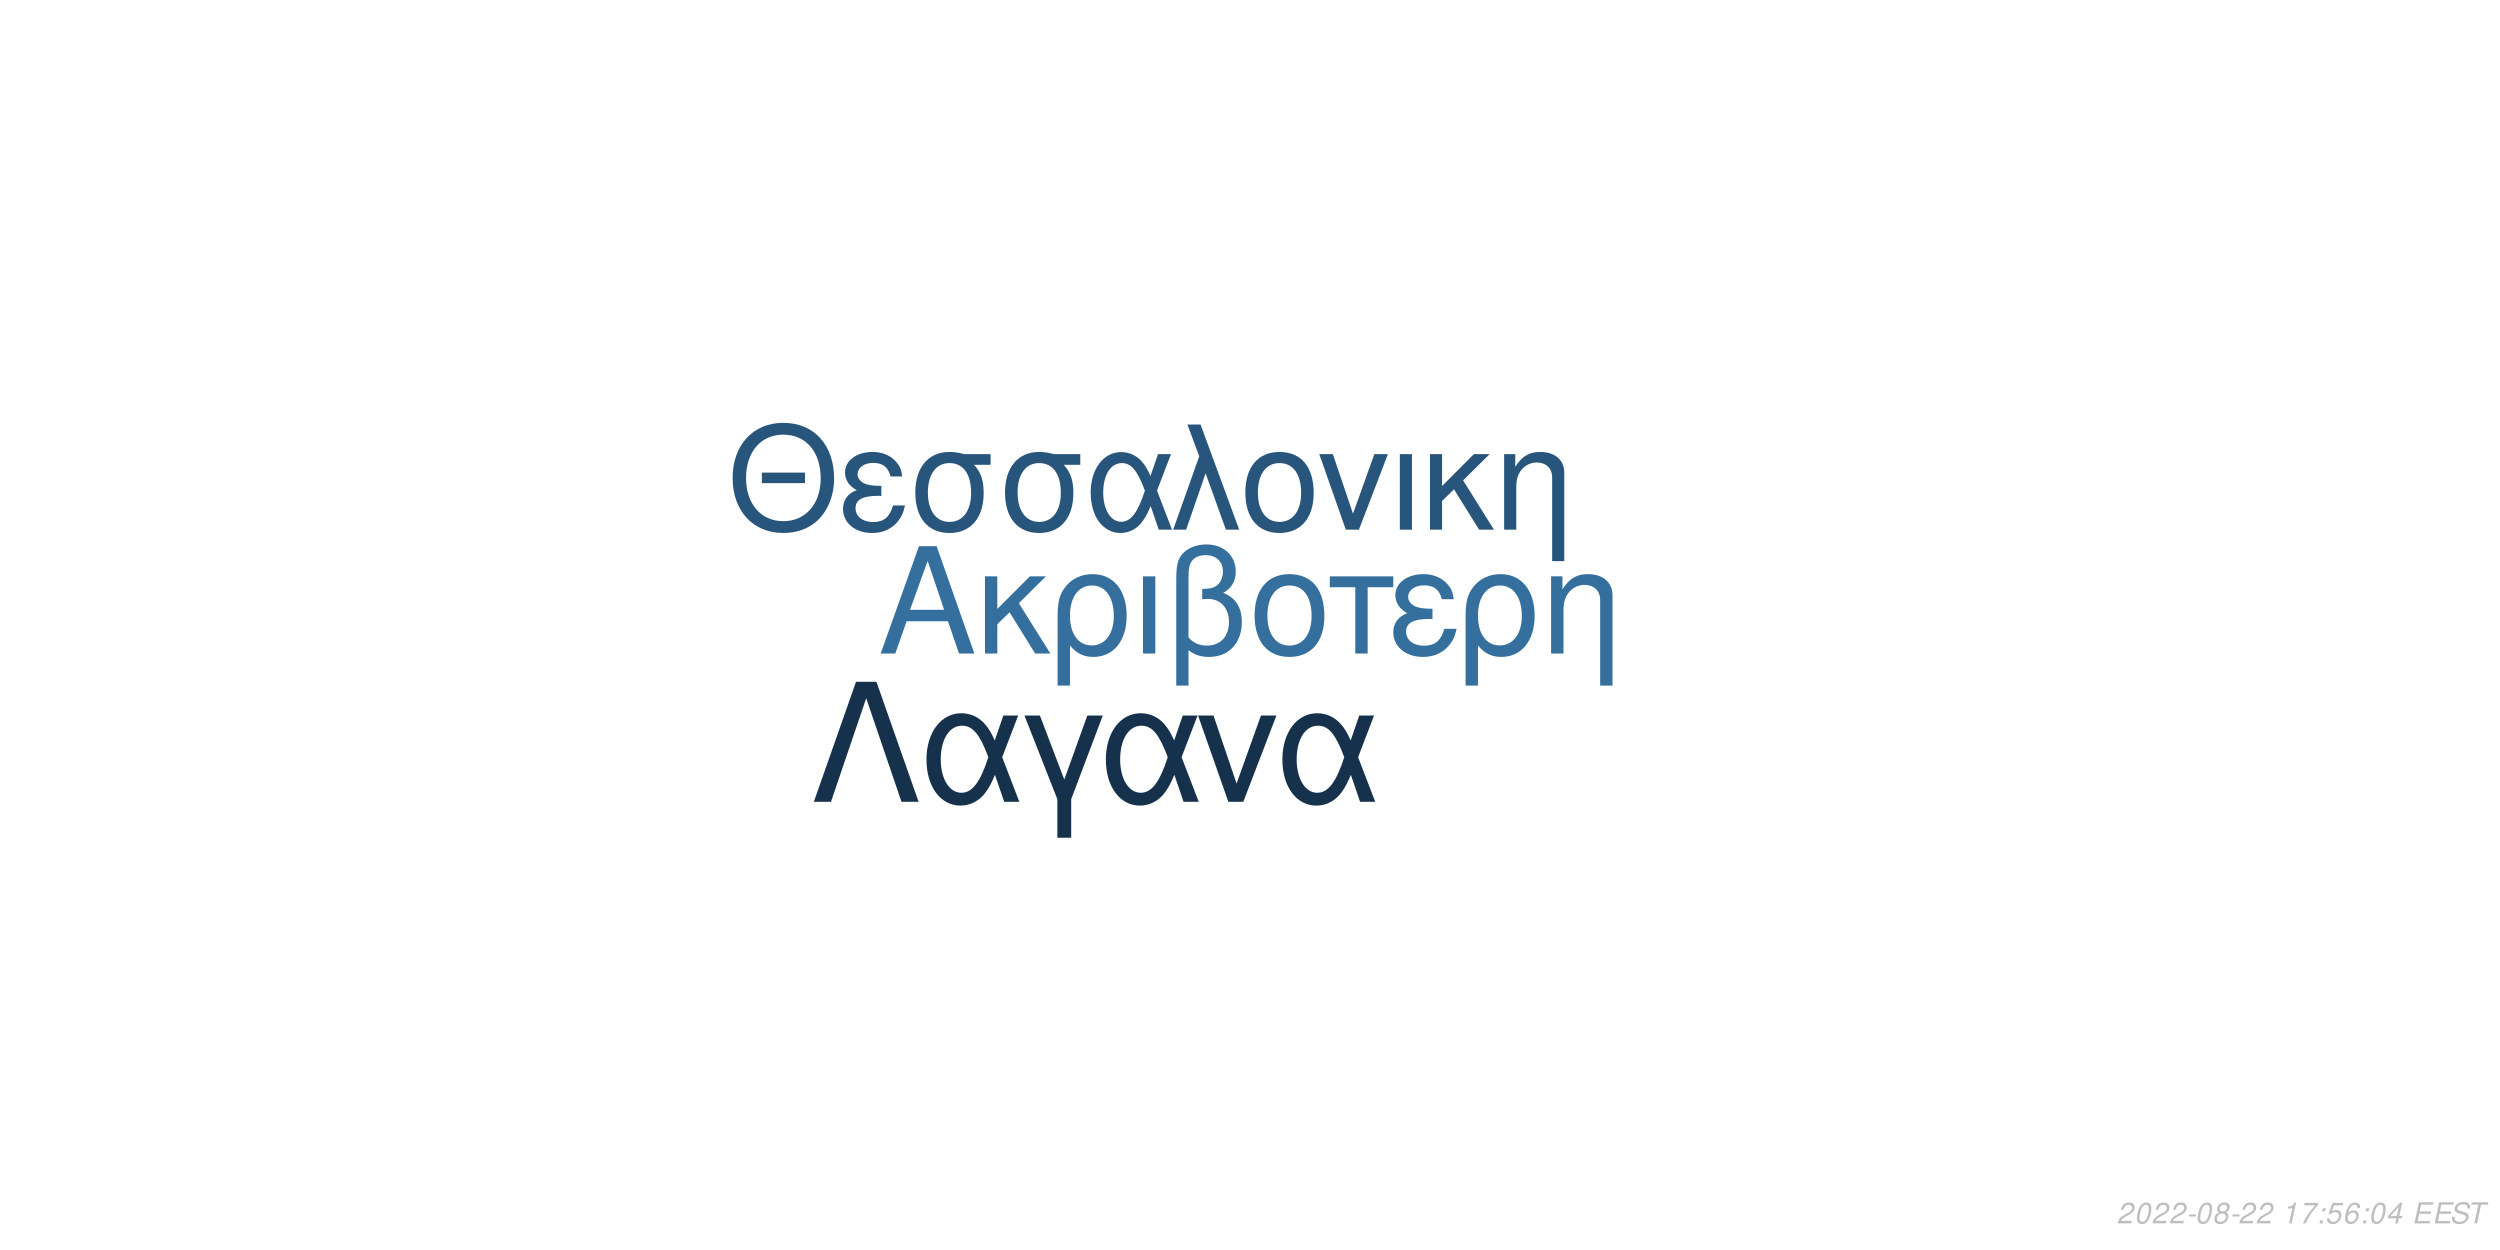
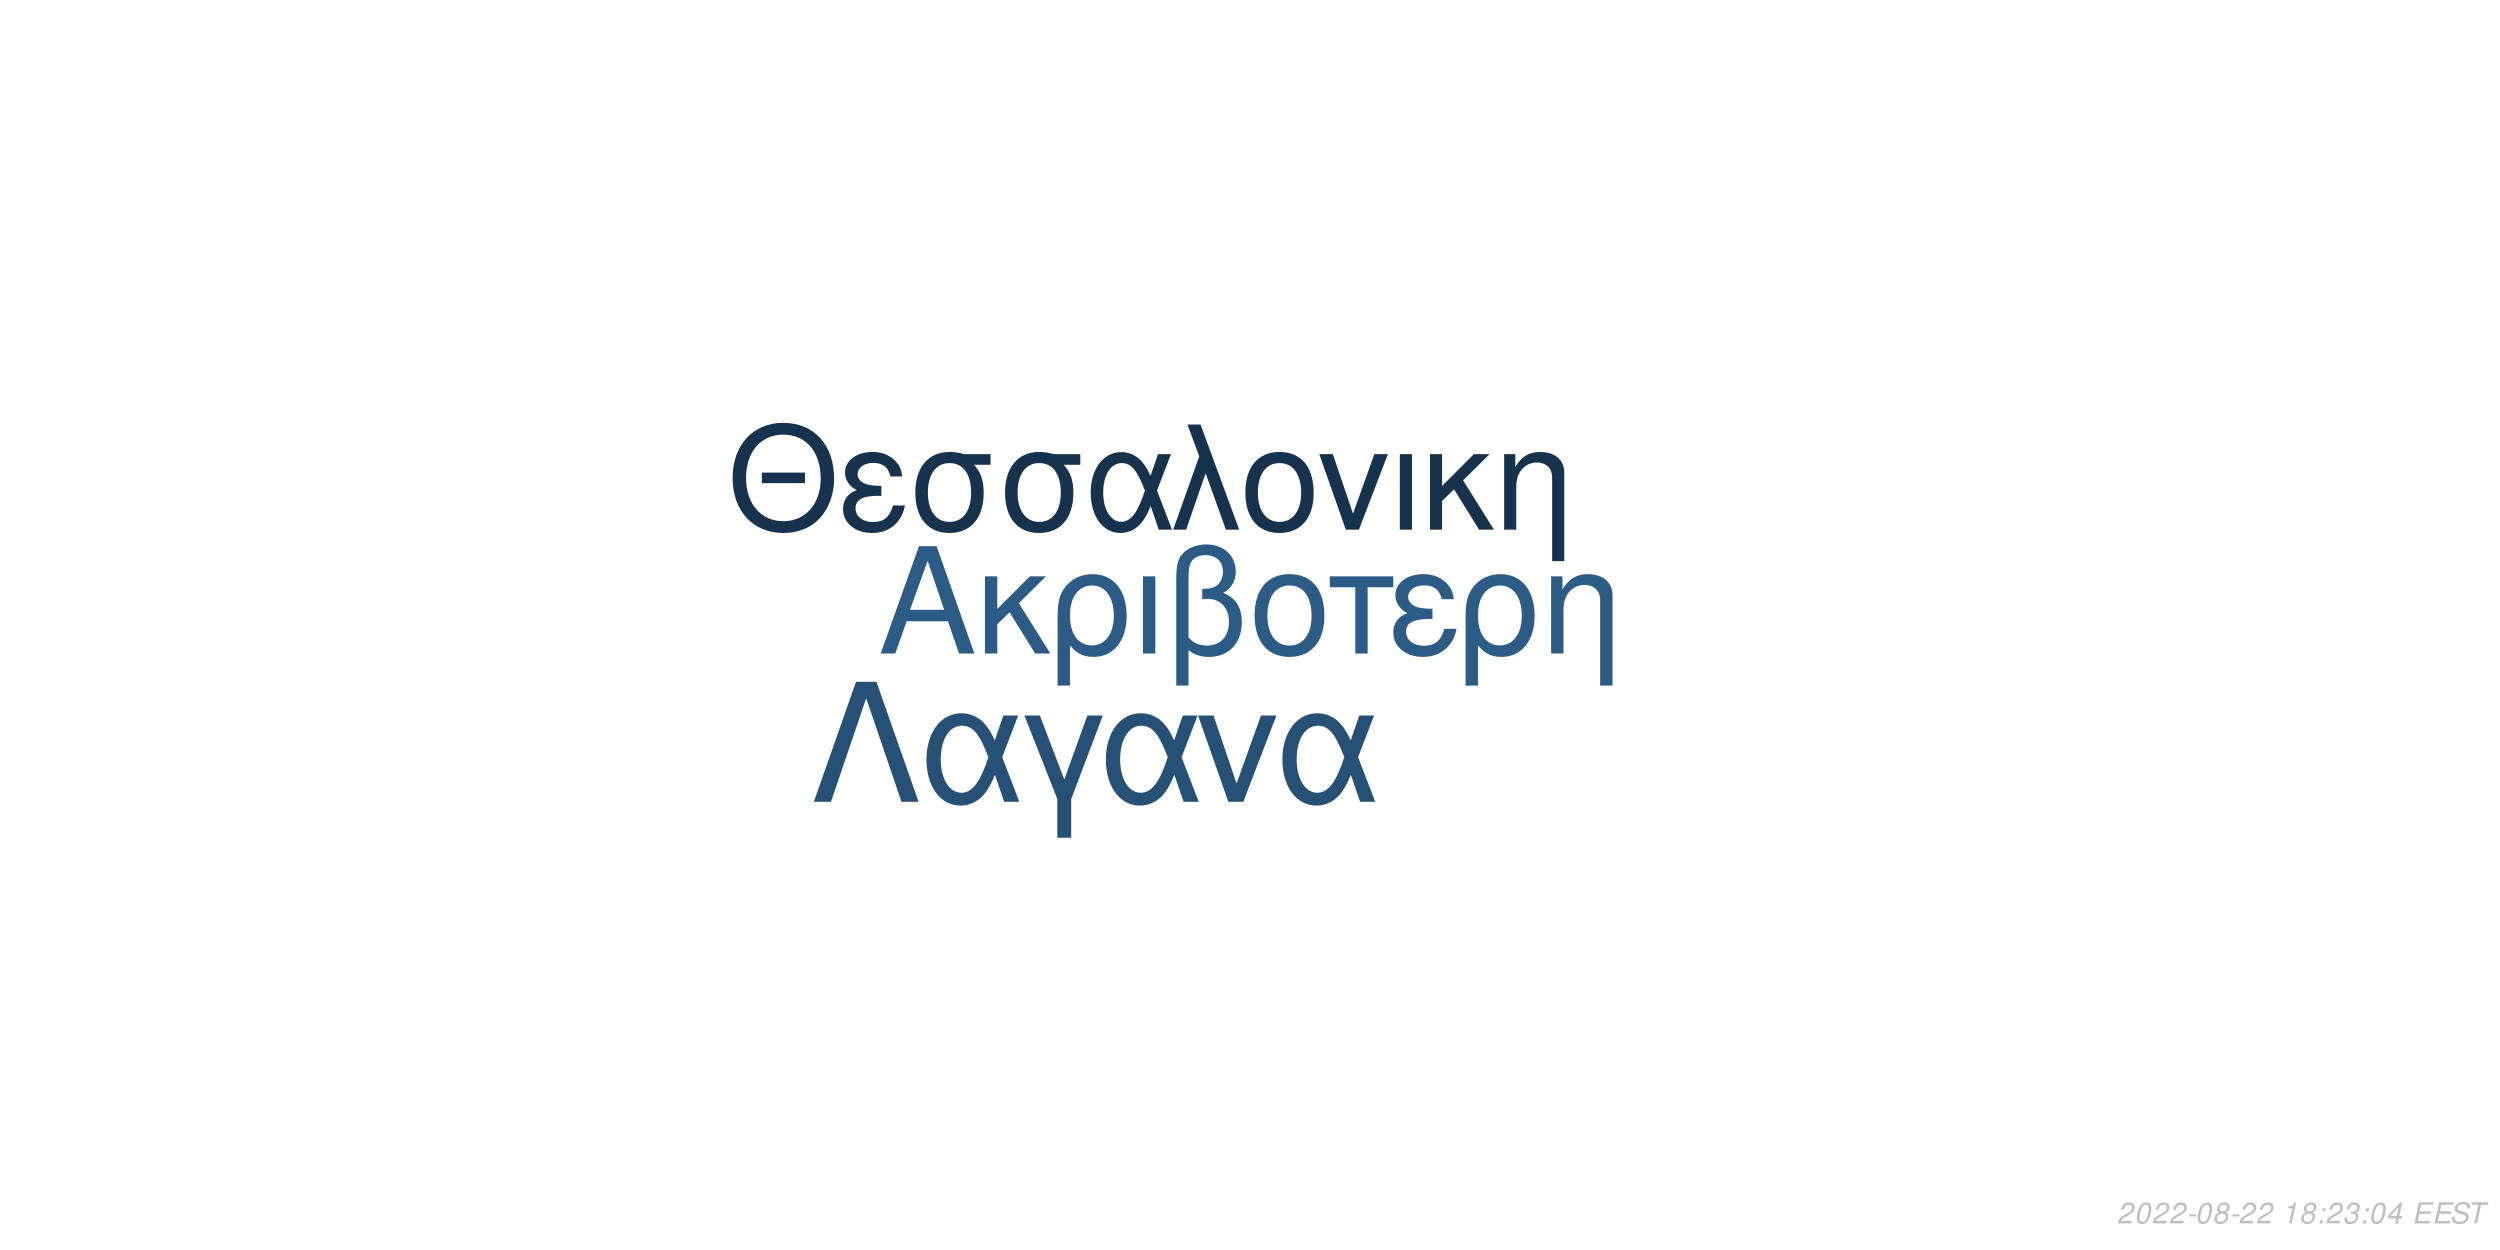
<svg xmlns="http://www.w3.org/2000/svg" xmlns:xlink="http://www.w3.org/1999/xlink" width="864pt" height="432pt" viewBox="0 0 864 432" version="1.1">
  <defs>
    <g>
      <symbol overflow="visible" id="glyph0-0">
        <path style="stroke:none;" d="" />
      </symbol>
      <symbol overflow="visible" id="glyph0-1">
        <path style="stroke:none;" d="M 24.125 -11.141 L 27.938 0 L 33.234 0 L 20.203 -37.094 L 14.094 -37.094 L 0.859 0 L 5.906 0 L 9.828 -11.141 Z M 22.797 -15.109 L 11 -15.109 L 17.094 -32.016 Z M 22.797 -15.109 " />
      </symbol>
      <symbol overflow="visible" id="glyph0-2">
        <path style="stroke:none;" d="M 7.172 -15.422 L 7.172 -26.672 L 2.906 -26.672 L 2.906 0 L 7.172 0 L 7.172 -10.125 L 11.406 -14.25 L 20.25 0 L 25.5 0 L 14.609 -17.406 L 23.969 -26.672 L 18.422 -26.672 Z M 7.172 -15.422 " />
      </symbol>
      <symbol overflow="visible" id="glyph0-3">
        <path style="stroke:none;" d="M 3 11.094 L 7.281 11.094 L 7.281 -2.797 C 9.516 -0.047 11.953 1.172 15.375 1.172 C 22.344 1.172 26.875 -4.422 26.875 -13.031 C 26.875 -21.891 22.297 -27.438 15.062 -27.438 C 11.297 -27.438 7.984 -25.906 5.797 -23.156 C 3.672 -20.516 3 -17.969 3 -12.359 Z M 14.906 -23.516 C 19.547 -23.516 22.438 -19.438 22.438 -12.922 C 22.438 -6.812 19.391 -2.797 14.812 -2.797 C 10.172 -2.797 7.281 -6.766 7.281 -13.125 C 7.281 -19.484 10.234 -23.516 14.906 -23.516 Z M 14.906 -23.516 " />
      </symbol>
      <symbol overflow="visible" id="glyph0-4">
        <path style="stroke:none;" d="M 3.516 0 L 7.781 0 L 7.781 -26.672 L 3.516 -26.672 Z M 3.516 0 " />
      </symbol>
      <symbol overflow="visible" id="glyph0-5">
        <path style="stroke:none;" d="M 4.016 11.094 L 8.25 11.094 L 8.25 -1.172 C 10.172 0.406 12.422 1.172 15.312 1.172 C 22.188 1.172 26.672 -3.609 26.672 -10.891 C 26.672 -15.984 24.578 -19.234 20.25 -20.969 C 23.109 -22.547 24.578 -25.031 24.578 -28.344 C 24.578 -33.844 20.406 -37.703 14.453 -37.703 C 10.938 -37.703 7.734 -36.391 6 -34.25 C 4.484 -32.422 4.016 -30.328 4.016 -25.391 Z M 8.25 -25.656 C 8.25 -29.359 8.5 -30.844 9.469 -32.062 C 10.375 -33.281 12.156 -34 14.094 -34 C 17.812 -34 20.156 -31.812 20.156 -28.297 C 20.156 -25.953 18.984 -23.812 17.297 -23.047 C 16.281 -22.547 15.469 -22.438 12.984 -22.297 L 12.984 -18.781 C 13.734 -18.828 14.344 -18.875 14.969 -18.875 C 19.344 -18.875 22.234 -15.719 22.234 -10.891 C 22.234 -5.906 19.281 -2.75 14.656 -2.75 C 11.953 -2.75 9.922 -3.609 8.25 -5.594 Z M 8.25 -25.656 " />
      </symbol>
      <symbol overflow="visible" id="glyph0-6">
        <path style="stroke:none;" d="M 14.094 -27.438 C 6.562 -27.438 2.094 -22.094 2.094 -13.125 C 2.094 -4.125 6.562 1.172 14.141 1.172 C 21.672 1.172 26.203 -4.172 26.203 -12.922 C 26.203 -22.188 21.828 -27.438 14.094 -27.438 Z M 14.141 -23.516 C 18.938 -23.516 21.781 -19.594 21.781 -12.984 C 21.781 -6.672 18.828 -2.75 14.141 -2.75 C 9.422 -2.75 6.516 -6.672 6.516 -13.125 C 6.516 -19.594 9.422 -23.516 14.141 -23.516 Z M 14.141 -23.516 " />
      </symbol>
      <symbol overflow="visible" id="glyph0-7">
        <path style="stroke:none;" d="M 7.891 0 L 12.156 0 L 12.156 -22.906 L 21.016 -22.906 L 21.016 -26.672 L -0.922 -26.672 L -0.922 -22.906 L 7.891 -22.906 Z M 7.891 0 " />
      </symbol>
      <symbol overflow="visible" id="glyph0-8">
        <path style="stroke:none;" d="M 14.562 -15.469 C 11.344 -15.469 9.562 -15.781 8.297 -16.438 C 6.922 -17.203 6.156 -18.328 6.156 -19.547 C 6.156 -21.891 8.453 -23.562 11.656 -23.562 C 15.062 -23.562 16.953 -22.094 17.812 -18.781 L 21.938 -18.781 C 21.578 -21.266 21.062 -22.5 19.797 -23.922 C 17.812 -26.203 14.906 -27.438 11.453 -27.438 C 5.797 -27.438 1.734 -24.375 1.734 -20.203 C 1.734 -17.609 3.156 -15.375 5.859 -13.938 C 2.797 -12.875 1.016 -10.484 1.016 -7.328 C 1.016 -2.391 5.297 1.172 11.25 1.172 C 14.969 1.172 17.906 -0.109 20.156 -2.641 C 21.578 -4.328 22.297 -5.797 22.906 -8.547 L 18.672 -8.547 C 17.5 -4.422 15.422 -2.703 11.609 -2.703 C 7.938 -2.703 5.438 -4.688 5.438 -7.578 C 5.438 -10.578 7.938 -11.953 13.484 -11.953 C 13.641 -11.953 14.094 -11.953 14.562 -11.906 Z M 14.562 -15.469 " />
      </symbol>
      <symbol overflow="visible" id="glyph0-9">
        <path style="stroke:none;" d="M 3.562 -26.672 L 3.562 0 L 7.844 0 L 7.844 -14.703 C 7.844 -17.906 8.5 -19.891 10.031 -21.531 C 11.406 -22.953 13.188 -23.719 15.062 -23.719 C 18.375 -23.719 20.516 -21.672 20.516 -18.469 L 20.516 11.094 L 24.781 11.094 L 24.781 -20.156 C 24.781 -24.578 21.469 -27.438 16.328 -27.438 C 12.359 -27.438 9.828 -25.906 7.484 -22.188 L 7.484 -26.672 Z M 3.562 -26.672 " />
      </symbol>
      <symbol overflow="visible" id="glyph1-0">
        <path style="stroke:none;" d="" />
      </symbol>
      <symbol overflow="visible" id="glyph1-1">
        <path style="stroke:none;" d="M 26.859 -19.734 L 11.953 -19.734 L 11.953 -16.094 L 26.859 -16.094 Z M 19.328 -36.922 C 8.922 -36.922 1.844 -29.25 1.844 -17.891 C 1.844 -6.484 8.875 1.141 19.391 1.141 C 23.812 1.141 27.703 -0.203 30.641 -2.688 C 34.578 -6.031 36.922 -11.656 36.922 -17.594 C 36.922 -29.297 30 -36.922 19.328 -36.922 Z M 19.328 -32.844 C 27.203 -32.844 32.281 -26.906 32.281 -17.688 C 32.281 -8.922 27.062 -2.938 19.391 -2.938 C 11.609 -2.938 6.484 -8.922 6.484 -17.891 C 6.484 -26.859 11.609 -32.844 19.328 -32.844 Z M 19.328 -32.844 " />
      </symbol>
      <symbol overflow="visible" id="glyph1-2">
        <path style="stroke:none;" d="M 14.25 -15.141 C 11.109 -15.141 9.375 -15.453 8.125 -16.094 C 6.781 -16.844 6.031 -17.938 6.031 -19.141 C 6.031 -21.422 8.266 -23.078 11.406 -23.078 C 14.75 -23.078 16.594 -21.625 17.438 -18.391 L 21.469 -18.391 C 21.125 -20.828 20.625 -22.031 19.391 -23.422 C 17.438 -25.656 14.594 -26.859 11.219 -26.859 C 5.688 -26.859 1.688 -23.875 1.688 -19.781 C 1.688 -17.234 3.094 -15.047 5.734 -13.656 C 2.734 -12.609 1 -10.266 1 -7.172 C 1 -2.344 5.188 1.141 11.016 1.141 C 14.656 1.141 17.547 -0.094 19.734 -2.594 C 21.125 -4.234 21.828 -5.688 22.422 -8.375 L 18.281 -8.375 C 17.141 -4.328 15.094 -2.641 11.359 -2.641 C 7.766 -2.641 5.328 -4.578 5.328 -7.422 C 5.328 -10.359 7.766 -11.703 13.203 -11.703 C 13.359 -11.703 13.797 -11.703 14.25 -11.656 Z M 14.25 -15.141 " />
      </symbol>
      <symbol overflow="visible" id="glyph1-3">
        <path style="stroke:none;" d="M 29 -26.109 L 19.938 -26.109 C 17.594 -26.703 16.438 -26.859 14.703 -26.859 C 7.469 -26.859 2.984 -21.469 2.984 -12.859 C 2.984 -4.031 7.375 1.141 14.797 1.141 C 22.172 1.141 26.609 -4.078 26.609 -12.656 C 26.609 -17.047 25.656 -19.828 23.266 -22.422 L 29 -22.422 Z M 14.797 -23.016 C 19.531 -23.016 22.266 -19.234 22.266 -12.75 C 22.266 -6.531 19.438 -2.688 14.797 -2.688 C 10.172 -2.688 7.328 -6.531 7.328 -12.859 C 7.328 -19.188 10.172 -23.016 14.797 -23.016 Z M 14.797 -23.016 " />
      </symbol>
      <symbol overflow="visible" id="glyph1-4">
        <path style="stroke:none;" d="M 29.344 -26.109 L 24.859 -26.109 L 22.266 -18.578 C 21.125 -21.031 20.484 -22.125 19.328 -23.469 C 17.547 -25.609 14.906 -26.812 12.156 -26.812 C 5.984 -26.812 1.594 -20.984 1.594 -12.812 C 1.594 -4.578 5.828 1.141 11.906 1.141 C 14.953 1.141 17.734 -0.344 19.625 -3.047 C 20.672 -4.531 21.281 -5.688 22.328 -8.172 L 25.109 0 L 29.703 0 L 24.516 -13.5 Z M 20.328 -13.5 C 17.891 -5.922 15.453 -2.734 12.156 -2.734 C 8.516 -2.734 5.922 -6.922 5.922 -12.812 C 5.922 -18.938 8.516 -23.016 12.359 -23.016 C 15.594 -23.016 17.688 -20.531 20.328 -13.5 Z M 20.328 -13.5 " />
      </symbol>
      <symbol overflow="visible" id="glyph1-5">
        <path style="stroke:none;" d="M 1.094 0 L 5.578 0 L 12.312 -19.484 L 19.328 0 L 23.922 0 L 10.562 -36.328 L 6.031 -36.328 L 10.109 -25.359 Z M 1.094 0 " />
      </symbol>
      <symbol overflow="visible" id="glyph1-6">
        <path style="stroke:none;" d="M 13.797 -26.859 C 6.422 -26.859 2.047 -21.625 2.047 -12.859 C 2.047 -4.031 6.422 1.141 13.859 1.141 C 21.234 1.141 25.656 -4.078 25.656 -12.656 C 25.656 -21.719 21.375 -26.859 13.797 -26.859 Z M 13.859 -23.016 C 18.531 -23.016 21.328 -19.188 21.328 -12.703 C 21.328 -6.531 18.438 -2.688 13.859 -2.688 C 9.219 -2.688 6.375 -6.531 6.375 -12.859 C 6.375 -19.188 9.219 -23.016 13.859 -23.016 Z M 13.859 -23.016 " />
      </symbol>
      <symbol overflow="visible" id="glyph1-7">
        <path style="stroke:none;" d="M 14.297 0 L 24.312 -26.109 L 19.625 -26.109 L 12.25 -5.531 L 5.281 -26.109 L 0.594 -26.109 L 9.766 0 Z M 14.297 0 " />
      </symbol>
      <symbol overflow="visible" id="glyph1-8">
        <path style="stroke:none;" d="M 3.438 0 L 7.625 0 L 7.625 -26.109 L 3.438 -26.109 Z M 3.438 0 " />
      </symbol>
      <symbol overflow="visible" id="glyph1-9">
        <path style="stroke:none;" d="M 7.031 -15.094 L 7.031 -26.109 L 2.844 -26.109 L 2.844 0 L 7.031 0 L 7.031 -9.922 L 11.156 -13.953 L 19.828 0 L 24.969 0 L 14.297 -17.047 L 23.469 -26.109 L 18.031 -26.109 Z M 7.031 -15.094 " />
      </symbol>
      <symbol overflow="visible" id="glyph1-10">
        <path style="stroke:none;" d="M 3.484 -26.109 L 3.484 0 L 7.672 0 L 7.672 -14.406 C 7.672 -17.547 8.328 -19.484 9.812 -21.078 C 11.156 -22.469 12.906 -23.219 14.75 -23.219 C 17.984 -23.219 20.078 -21.234 20.078 -18.094 L 20.078 10.859 L 24.266 10.859 L 24.266 -19.734 C 24.266 -24.062 21.031 -26.859 16 -26.859 C 12.109 -26.859 9.609 -25.359 7.328 -21.719 L 7.328 -26.109 Z M 3.484 -26.109 " />
      </symbol>
      <symbol overflow="visible" id="glyph2-0">
        <path style="stroke:none;" d="" />
      </symbol>
      <symbol overflow="visible" id="glyph2-1">
        <path style="stroke:none;" d="M 22.531 -41.484 L 15.484 -41.484 L 0.906 0 L 6.828 0 L 19 -35.797 L 31.188 0 L 37.109 0 Z M 22.531 -41.484 " />
      </symbol>
      <symbol overflow="visible" id="glyph2-2">
        <path style="stroke:none;" d="M 33.516 -29.812 L 28.391 -29.812 L 25.438 -21.219 C 24.125 -24.016 23.391 -25.266 22.078 -26.797 C 20.031 -29.25 17.016 -30.609 13.891 -30.609 C 6.828 -30.609 1.828 -23.953 1.828 -14.625 C 1.828 -5.234 6.656 1.312 13.594 1.312 C 17.078 1.312 20.266 -0.391 22.422 -3.469 C 23.609 -5.172 24.297 -6.484 25.5 -9.328 L 28.688 0 L 33.922 0 L 28 -15.422 Z M 23.219 -15.422 C 20.422 -6.766 17.641 -3.125 13.891 -3.125 C 9.734 -3.125 6.766 -7.906 6.766 -14.625 C 6.766 -21.625 9.734 -26.297 14.109 -26.297 C 17.812 -26.297 20.203 -23.453 23.219 -15.422 Z M 23.219 -15.422 " />
      </symbol>
      <symbol overflow="visible" id="glyph2-3">
        <path style="stroke:none;" d="M 12.062 12.406 L 16.844 12.406 L 16.844 -0.906 L 27.766 -29.812 L 22.422 -29.812 L 14.453 -7.688 L 6.031 -29.812 L 0.688 -29.812 L 12.062 -0.906 Z M 12.062 12.406 " />
      </symbol>
      <symbol overflow="visible" id="glyph2-4">
        <path style="stroke:none;" d="M 16.328 0 L 27.766 -29.812 L 22.422 -29.812 L 14 -6.312 L 6.031 -29.812 L 0.688 -29.812 L 11.156 0 Z M 16.328 0 " />
      </symbol>
      <symbol overflow="visible" id="glyph3-0">
        <path style="stroke:none;" d="" />
      </symbol>
      <symbol overflow="visible" id="glyph3-1">
        <path style="stroke:none;" d="M 5.234 -0.875 L 1.469 -0.875 C 1.641 -1.375 2.203 -1.891 3.109 -2.344 L 4.234 -2.938 C 5.562 -3.625 6.219 -4.469 6.219 -5.484 C 6.219 -5.938 6.062 -6.359 5.797 -6.656 C 5.469 -7.047 4.984 -7.234 4.312 -7.234 C 2.766 -7.234 1.891 -6.453 1.484 -4.734 L 2.375 -4.734 C 2.484 -5.188 2.609 -5.484 2.797 -5.75 C 3.094 -6.203 3.609 -6.453 4.188 -6.453 C 4.891 -6.453 5.344 -6.031 5.344 -5.375 C 5.344 -4.703 4.859 -4.094 4.016 -3.656 L 2.984 -3.125 C 1.234 -2.188 0.797 -1.656 0.344 -0.016 L 5.047 -0.016 Z M 5.234 -0.875 " />
      </symbol>
      <symbol overflow="visible" id="glyph3-2">
        <path style="stroke:none;" d="M 4.203 -7.234 C 3.375 -7.234 2.688 -6.812 2.125 -5.984 C 1.484 -5.047 0.984 -3.188 0.984 -1.734 C 0.984 -1.109 1.172 -0.562 1.484 -0.266 C 1.797 0.047 2.281 0.234 2.766 0.234 C 3.625 0.234 4.281 -0.156 4.859 -1.016 C 5.516 -1.953 6 -3.797 6 -5.266 C 6 -6.5 5.328 -7.234 4.203 -7.234 Z M 4.094 -6.453 C 4.734 -6.453 5.125 -5.984 5.125 -5.156 C 5.125 -4.203 4.781 -2.625 4.406 -1.812 C 3.984 -0.938 3.516 -0.547 2.875 -0.547 C 2.25 -0.547 1.875 -1.031 1.875 -1.828 C 1.875 -2.797 2.203 -4.344 2.594 -5.203 C 2.984 -6.047 3.453 -6.453 4.094 -6.453 Z M 4.094 -6.453 " />
      </symbol>
      <symbol overflow="visible" id="glyph3-3">
        <path style="stroke:none;" d="M 3.516 -3.125 L 1.125 -3.125 L 0.969 -2.406 L 3.359 -2.406 Z M 3.516 -3.125 " />
      </symbol>
      <symbol overflow="visible" id="glyph3-4">
        <path style="stroke:none;" d="M 4.766 -3.797 C 5.078 -3.969 5.234 -4.078 5.438 -4.234 C 5.812 -4.594 6.062 -5.172 6.062 -5.734 C 6.062 -6.625 5.344 -7.234 4.266 -7.234 C 2.812 -7.234 1.703 -6.219 1.703 -4.875 C 1.703 -4.406 1.875 -4.125 2.359 -3.812 C 1.297 -3.312 0.75 -2.516 0.75 -1.469 C 0.75 -0.438 1.547 0.234 2.812 0.234 C 3.656 0.234 4.359 -0.094 4.938 -0.734 C 5.359 -1.234 5.609 -1.859 5.609 -2.438 C 5.609 -3.047 5.312 -3.516 4.766 -3.797 Z M 4.109 -6.453 C 4.797 -6.453 5.188 -6.125 5.188 -5.578 C 5.188 -5.266 5.062 -4.922 4.859 -4.672 C 4.562 -4.312 4.188 -4.156 3.656 -4.156 C 2.984 -4.156 2.594 -4.453 2.594 -4.984 C 2.594 -5.859 3.203 -6.453 4.109 -6.453 Z M 3.453 -3.406 C 4.234 -3.406 4.734 -2.984 4.734 -2.312 C 4.734 -1.312 3.922 -0.547 2.875 -0.547 C 2.125 -0.547 1.625 -0.969 1.625 -1.625 C 1.625 -2.609 2.438 -3.406 3.453 -3.406 Z M 3.453 -3.406 " />
      </symbol>
      <symbol overflow="visible" id="glyph3-5">
        <path style="stroke:none;" d="" />
      </symbol>
      <symbol overflow="visible" id="glyph3-6">
        <path style="stroke:none;" d="M 3.703 -5.188 L 2.594 0 L 3.469 0 L 5.016 -7.234 L 4.438 -7.234 C 3.906 -6.156 3.688 -6.016 2.234 -5.812 L 2.109 -5.188 Z M 3.703 -5.188 " />
      </symbol>
      <symbol overflow="visible" id="glyph3-7">
-         <path style="stroke:none;" d="M 6.703 -7.094 L 1.953 -7.094 L 1.766 -6.219 L 5.594 -6.219 C 3.344 -3.688 2.266 -2.109 1.375 0 L 2.344 0 C 3.031 -1.906 4.828 -4.594 6.547 -6.281 Z M 6.703 -7.094 " />
+         <path style="stroke:none;" d="M 2.359 -1.031 L 1.312 -1.031 L 1.094 0 L 2.141 0 Z M 3.266 -5.234 L 2.219 -5.234 L 2 -4.203 L 3.047 -4.203 Z M 3.266 -5.234 " />
      </symbol>
      <symbol overflow="visible" id="glyph3-8">
-         <path style="stroke:none;" d="M 2.359 -1.031 L 1.312 -1.031 L 1.094 0 L 2.141 0 Z M 3.266 -5.234 L 2.219 -5.234 L 2 -4.203 L 3.047 -4.203 Z M 3.266 -5.234 " />
+         <path style="stroke:none;" d="M 2.922 -3.312 C 3.125 -3.344 3.234 -3.344 3.375 -3.344 C 4.203 -3.344 4.688 -3 4.688 -2.406 C 4.688 -1.312 3.906 -0.547 2.781 -0.547 C 2.047 -0.547 1.594 -0.938 1.594 -1.562 C 1.594 -1.719 1.609 -1.844 1.656 -2.094 L 0.766 -2.094 C 0.734 -1.797 0.719 -1.641 0.719 -1.469 C 0.719 -0.375 1.406 0.234 2.641 0.234 C 3.547 0.234 4.297 -0.078 4.812 -0.656 C 5.266 -1.156 5.562 -1.875 5.562 -2.547 C 5.562 -3.125 5.344 -3.453 4.797 -3.734 C 5.641 -4.234 6.016 -4.844 6.016 -5.734 C 6.016 -6.656 5.312 -7.234 4.203 -7.234 C 3.375 -7.234 2.672 -6.938 2.188 -6.375 C 1.891 -6.031 1.703 -5.641 1.516 -4.906 L 2.391 -4.906 C 2.5 -5.359 2.594 -5.594 2.734 -5.812 C 3.047 -6.234 3.516 -6.453 4.078 -6.453 C 4.734 -6.453 5.141 -6.125 5.141 -5.578 C 5.141 -5.188 5.016 -4.797 4.797 -4.547 C 4.516 -4.234 4 -4.062 3.266 -4.062 L 3.078 -4.062 Z M 2.922 -3.312 " />
      </symbol>
      <symbol overflow="visible" id="glyph3-9">
-         <path style="stroke:none;" d="M 6.297 -7.094 L 2.594 -7.094 L 1.234 -3.234 L 2.047 -3.234 C 2.656 -3.766 2.938 -3.906 3.531 -3.906 C 4.328 -3.906 4.797 -3.453 4.797 -2.688 C 4.797 -1.438 3.969 -0.547 2.828 -0.547 C 2.031 -0.547 1.609 -0.938 1.578 -1.734 L 0.703 -1.734 L 0.703 -1.516 C 0.703 -0.938 0.844 -0.547 1.188 -0.266 C 1.562 0.062 2.078 0.234 2.703 0.234 C 3.656 0.234 4.391 -0.156 4.984 -0.922 C 5.422 -1.5 5.672 -2.234 5.672 -2.953 C 5.672 -4 4.938 -4.672 3.812 -4.672 C 3.328 -4.672 2.906 -4.547 2.406 -4.234 L 3.109 -6.219 L 6.109 -6.219 Z M 6.297 -7.094 " />
+         <path style="stroke:none;" d="M 3.625 -1.75 L 3.266 0 L 4.141 0 L 4.516 -1.75 L 5.562 -1.75 L 5.734 -2.531 L 4.688 -2.531 L 5.688 -7.234 L 5.016 -7.234 L 0.844 -2.672 L 0.641 -1.75 Z M 3.797 -2.531 L 1.594 -2.531 L 4.469 -5.703 Z M 3.797 -2.531 " />
      </symbol>
      <symbol overflow="visible" id="glyph3-10">
-         <path style="stroke:none;" d="M 6.125 -5.344 L 6.141 -5.625 C 6.141 -6.609 5.453 -7.234 4.391 -7.234 C 3.438 -7.234 2.641 -6.719 2.016 -5.703 C 1.422 -4.781 0.938 -2.953 0.938 -1.688 C 0.938 -0.516 1.688 0.234 2.859 0.234 C 3.703 0.234 4.438 -0.156 5 -0.875 C 5.406 -1.422 5.672 -2.156 5.672 -2.766 C 5.672 -3.812 4.969 -4.5 3.906 -4.5 C 3.234 -4.5 2.672 -4.234 2.094 -3.625 C 2.406 -5.375 3.234 -6.453 4.25 -6.453 C 4.703 -6.453 5.062 -6.234 5.172 -5.844 C 5.203 -5.719 5.234 -5.578 5.25 -5.344 Z M 3.656 -3.734 C 4.344 -3.734 4.797 -3.281 4.797 -2.625 C 4.797 -1.469 3.984 -0.547 2.984 -0.547 C 2.297 -0.547 1.812 -1.047 1.812 -1.766 C 1.812 -2.859 2.625 -3.734 3.656 -3.734 Z M 3.656 -3.734 " />
+         <path style="stroke:none;" d="M 2.547 -3.312 L 6.5 -3.312 L 6.688 -4.141 L 2.719 -4.141 L 3.219 -6.469 L 7.344 -6.469 L 7.516 -7.297 L 2.453 -7.297 L 0.906 0 L 6.125 0 L 6.297 -0.812 L 2.016 -0.812 Z M 2.547 -3.312 " />
      </symbol>
      <symbol overflow="visible" id="glyph3-11">
-         <path style="stroke:none;" d="M 3.625 -1.75 L 3.266 0 L 4.141 0 L 4.516 -1.75 L 5.562 -1.75 L 5.734 -2.531 L 4.688 -2.531 L 5.688 -7.234 L 5.016 -7.234 L 0.844 -2.672 L 0.641 -1.75 Z M 3.797 -2.531 L 1.594 -2.531 L 4.469 -5.703 Z M 3.797 -2.531 " />
+         <path style="stroke:none;" d="M 7.062 -5.156 C 7.125 -5.438 7.141 -5.562 7.141 -5.703 C 7.141 -6.156 6.938 -6.594 6.594 -6.891 C 6.188 -7.25 5.656 -7.406 4.875 -7.406 C 3.844 -7.406 3.047 -7.125 2.5 -6.562 C 2.094 -6.141 1.781 -5.438 1.781 -4.922 C 1.781 -4.297 2.219 -3.766 2.891 -3.562 L 4.594 -3.094 C 5.406 -2.859 5.734 -2.578 5.734 -2.094 C 5.734 -1.781 5.547 -1.406 5.266 -1.141 C 4.844 -0.766 4.266 -0.578 3.453 -0.578 C 2.328 -0.578 1.812 -0.984 1.812 -1.906 C 1.812 -2.047 1.812 -2.125 1.844 -2.312 L 0.984 -2.312 C 0.906 -2.062 0.891 -1.906 0.891 -1.688 C 0.891 -0.484 1.797 0.234 3.297 0.234 C 4.359 0.234 5.234 -0.062 5.812 -0.609 C 6.344 -1.078 6.688 -1.797 6.688 -2.375 C 6.688 -2.641 6.609 -2.906 6.453 -3.156 C 6.234 -3.5 5.938 -3.703 5.469 -3.828 L 3.75 -4.312 C 2.984 -4.547 2.734 -4.734 2.734 -5.188 C 2.734 -5.547 2.875 -5.844 3.188 -6.109 C 3.547 -6.438 4.031 -6.594 4.703 -6.594 C 5.266 -6.594 5.688 -6.484 5.906 -6.297 C 6.094 -6.125 6.219 -5.797 6.219 -5.516 C 6.219 -5.422 6.203 -5.344 6.188 -5.156 Z M 7.062 -5.156 " />
      </symbol>
      <symbol overflow="visible" id="glyph3-12">
-         <path style="stroke:none;" d="M 2.547 -3.312 L 6.5 -3.312 L 6.688 -4.141 L 2.719 -4.141 L 3.219 -6.469 L 7.344 -6.469 L 7.516 -7.297 L 2.453 -7.297 L 0.906 0 L 6.125 0 L 6.297 -0.812 L 2.016 -0.812 Z M 2.547 -3.312 " />
-       </symbol>
-       <symbol overflow="visible" id="glyph3-13">
-         <path style="stroke:none;" d="M 7.062 -5.156 C 7.125 -5.438 7.141 -5.562 7.141 -5.703 C 7.141 -6.156 6.938 -6.594 6.594 -6.891 C 6.188 -7.25 5.656 -7.406 4.875 -7.406 C 3.844 -7.406 3.047 -7.125 2.5 -6.562 C 2.094 -6.141 1.781 -5.438 1.781 -4.922 C 1.781 -4.297 2.219 -3.766 2.891 -3.562 L 4.594 -3.094 C 5.406 -2.859 5.734 -2.578 5.734 -2.094 C 5.734 -1.781 5.547 -1.406 5.266 -1.141 C 4.844 -0.766 4.266 -0.578 3.453 -0.578 C 2.328 -0.578 1.812 -0.984 1.812 -1.906 C 1.812 -2.047 1.812 -2.125 1.844 -2.312 L 0.984 -2.312 C 0.906 -2.062 0.891 -1.906 0.891 -1.688 C 0.891 -0.484 1.797 0.234 3.297 0.234 C 4.359 0.234 5.234 -0.062 5.812 -0.609 C 6.344 -1.078 6.688 -1.797 6.688 -2.375 C 6.688 -2.641 6.609 -2.906 6.453 -3.156 C 6.234 -3.5 5.938 -3.703 5.469 -3.828 L 3.75 -4.312 C 2.984 -4.547 2.734 -4.734 2.734 -5.188 C 2.734 -5.547 2.875 -5.844 3.188 -6.109 C 3.547 -6.438 4.031 -6.594 4.703 -6.594 C 5.266 -6.594 5.688 -6.484 5.906 -6.297 C 6.094 -6.125 6.219 -5.797 6.219 -5.516 C 6.219 -5.422 6.203 -5.344 6.188 -5.156 Z M 7.062 -5.156 " />
-       </symbol>
-       <symbol overflow="visible" id="glyph3-14">
        <path style="stroke:none;" d="M 4.938 -6.469 L 7.312 -6.469 L 7.484 -7.297 L 1.75 -7.297 L 1.578 -6.469 L 3.984 -6.469 L 2.609 0 L 3.547 0 Z M 4.938 -6.469 " />
      </symbol>
    </g>
  </defs>
  <g id="surface1">
    <rect x="0" y="0" width="864" height="432" style="fill:rgb(100%,100%,100%);fill-opacity:1;stroke:none;" />
-     <g style="fill:rgb(20.784%,43.529%,61.961%);fill-opacity:1;">
+     <g style="fill:rgb(17.255%,36.078%,52.157%);fill-opacity:1;">
      <use xlink:href="#glyph0-1" x="303.5" y="225.861" />
      <use xlink:href="#glyph0-2" x="337.5" y="225.861" />
      <use xlink:href="#glyph0-3" x="362.5" y="225.861" />
      <use xlink:href="#glyph0-4" x="391.5" y="225.861" />
      <use xlink:href="#glyph0-5" x="402.5" y="225.861" />
      <use xlink:href="#glyph0-6" x="431.5" y="225.861" />
      <use xlink:href="#glyph0-7" x="460.5" y="225.861" />
      <use xlink:href="#glyph0-8" x="480.5" y="225.861" />
      <use xlink:href="#glyph0-3" x="503.5" y="225.861" />
      <use xlink:href="#glyph0-9" x="532.5" y="225.861" />
    </g>
-     <g style="fill:rgb(15.686%,33.333%,48.627%);fill-opacity:1;">
+     <g style="fill:rgb(9.02%,19.608%,29.804%);fill-opacity:1;">
      <use xlink:href="#glyph1-1" x="251.348" y="183.058" />
      <use xlink:href="#glyph1-2" x="290.348" y="183.058" />
      <use xlink:href="#glyph1-3" x="313.348" y="183.058" />
      <use xlink:href="#glyph1-3" x="344.348" y="183.058" />
      <use xlink:href="#glyph1-4" x="375.348" y="183.058" />
      <use xlink:href="#glyph1-5" x="404.348" y="183.058" />
      <use xlink:href="#glyph1-6" x="428.348" y="183.058" />
      <use xlink:href="#glyph1-7" x="455.348" y="183.058" />
      <use xlink:href="#glyph1-8" x="480.348" y="183.058" />
      <use xlink:href="#glyph1-9" x="491.348" y="183.058" />
      <use xlink:href="#glyph1-10" x="516.348" y="183.058" />
    </g>
-     <g style="fill:rgb(8.627%,19.216%,29.804%);fill-opacity:1;">
+     <g style="fill:rgb(14.902%,31.373%,45.882%);fill-opacity:1;">
      <use xlink:href="#glyph2-1" x="280.359" y="277.105" />
      <use xlink:href="#glyph2-2" x="318.359" y="277.105" />
      <use xlink:href="#glyph2-3" x="353.359" y="277.105" />
      <use xlink:href="#glyph2-2" x="380.359" y="277.105" />
      <use xlink:href="#glyph2-4" x="413.359" y="277.105" />
      <use xlink:href="#glyph2-2" x="441.359" y="277.105" />
    </g>
    <g style="fill:rgb(74.51%,74.51%,74.51%);fill-opacity:1;">
      <use xlink:href="#glyph3-1" x="731.52" y="422.81" />
      <use xlink:href="#glyph3-2" x="737.52" y="422.81" />
      <use xlink:href="#glyph3-1" x="743.52" y="422.81" />
      <use xlink:href="#glyph3-1" x="749.52" y="422.81" />
      <use xlink:href="#glyph3-3" x="755.52" y="422.81" />
      <use xlink:href="#glyph3-2" x="758.52" y="422.81" />
      <use xlink:href="#glyph3-4" x="764.52" y="422.81" />
      <use xlink:href="#glyph3-3" x="770.52" y="422.81" />
      <use xlink:href="#glyph3-1" x="773.52" y="422.81" />
      <use xlink:href="#glyph3-1" x="779.52" y="422.81" />
      <use xlink:href="#glyph3-5" x="785.52" y="422.81" />
      <use xlink:href="#glyph3-6" x="788.52" y="422.81" />
-       <use xlink:href="#glyph3-7" x="794.52" y="422.81" />
-       <use xlink:href="#glyph3-8" x="800.52" y="422.81" />
-       <use xlink:href="#glyph3-9" x="803.52" y="422.81" />
-       <use xlink:href="#glyph3-10" x="809.52" y="422.81" />
-       <use xlink:href="#glyph3-8" x="815.52" y="422.81" />
+       <use xlink:href="#glyph3-4" x="794.52" y="422.81" />
+       <use xlink:href="#glyph3-7" x="800.52" y="422.81" />
+       <use xlink:href="#glyph3-1" x="803.52" y="422.81" />
+       <use xlink:href="#glyph3-8" x="809.52" y="422.81" />
+       <use xlink:href="#glyph3-7" x="815.52" y="422.81" />
      <use xlink:href="#glyph3-2" x="818.52" y="422.81" />
-       <use xlink:href="#glyph3-11" x="824.52" y="422.81" />
+       <use xlink:href="#glyph3-9" x="824.52" y="422.81" />
      <use xlink:href="#glyph3-5" x="830.52" y="422.81" />
-       <use xlink:href="#glyph3-12" x="833.52" y="422.81" />
-       <use xlink:href="#glyph3-12" x="840.52" y="422.81" />
-       <use xlink:href="#glyph3-13" x="846.52" y="422.81" />
-       <use xlink:href="#glyph3-14" x="852.52" y="422.81" />
+       <use xlink:href="#glyph3-10" x="833.52" y="422.81" />
+       <use xlink:href="#glyph3-10" x="840.52" y="422.81" />
+       <use xlink:href="#glyph3-11" x="846.52" y="422.81" />
+       <use xlink:href="#glyph3-12" x="852.52" y="422.81" />
    </g>
  </g>
</svg>
